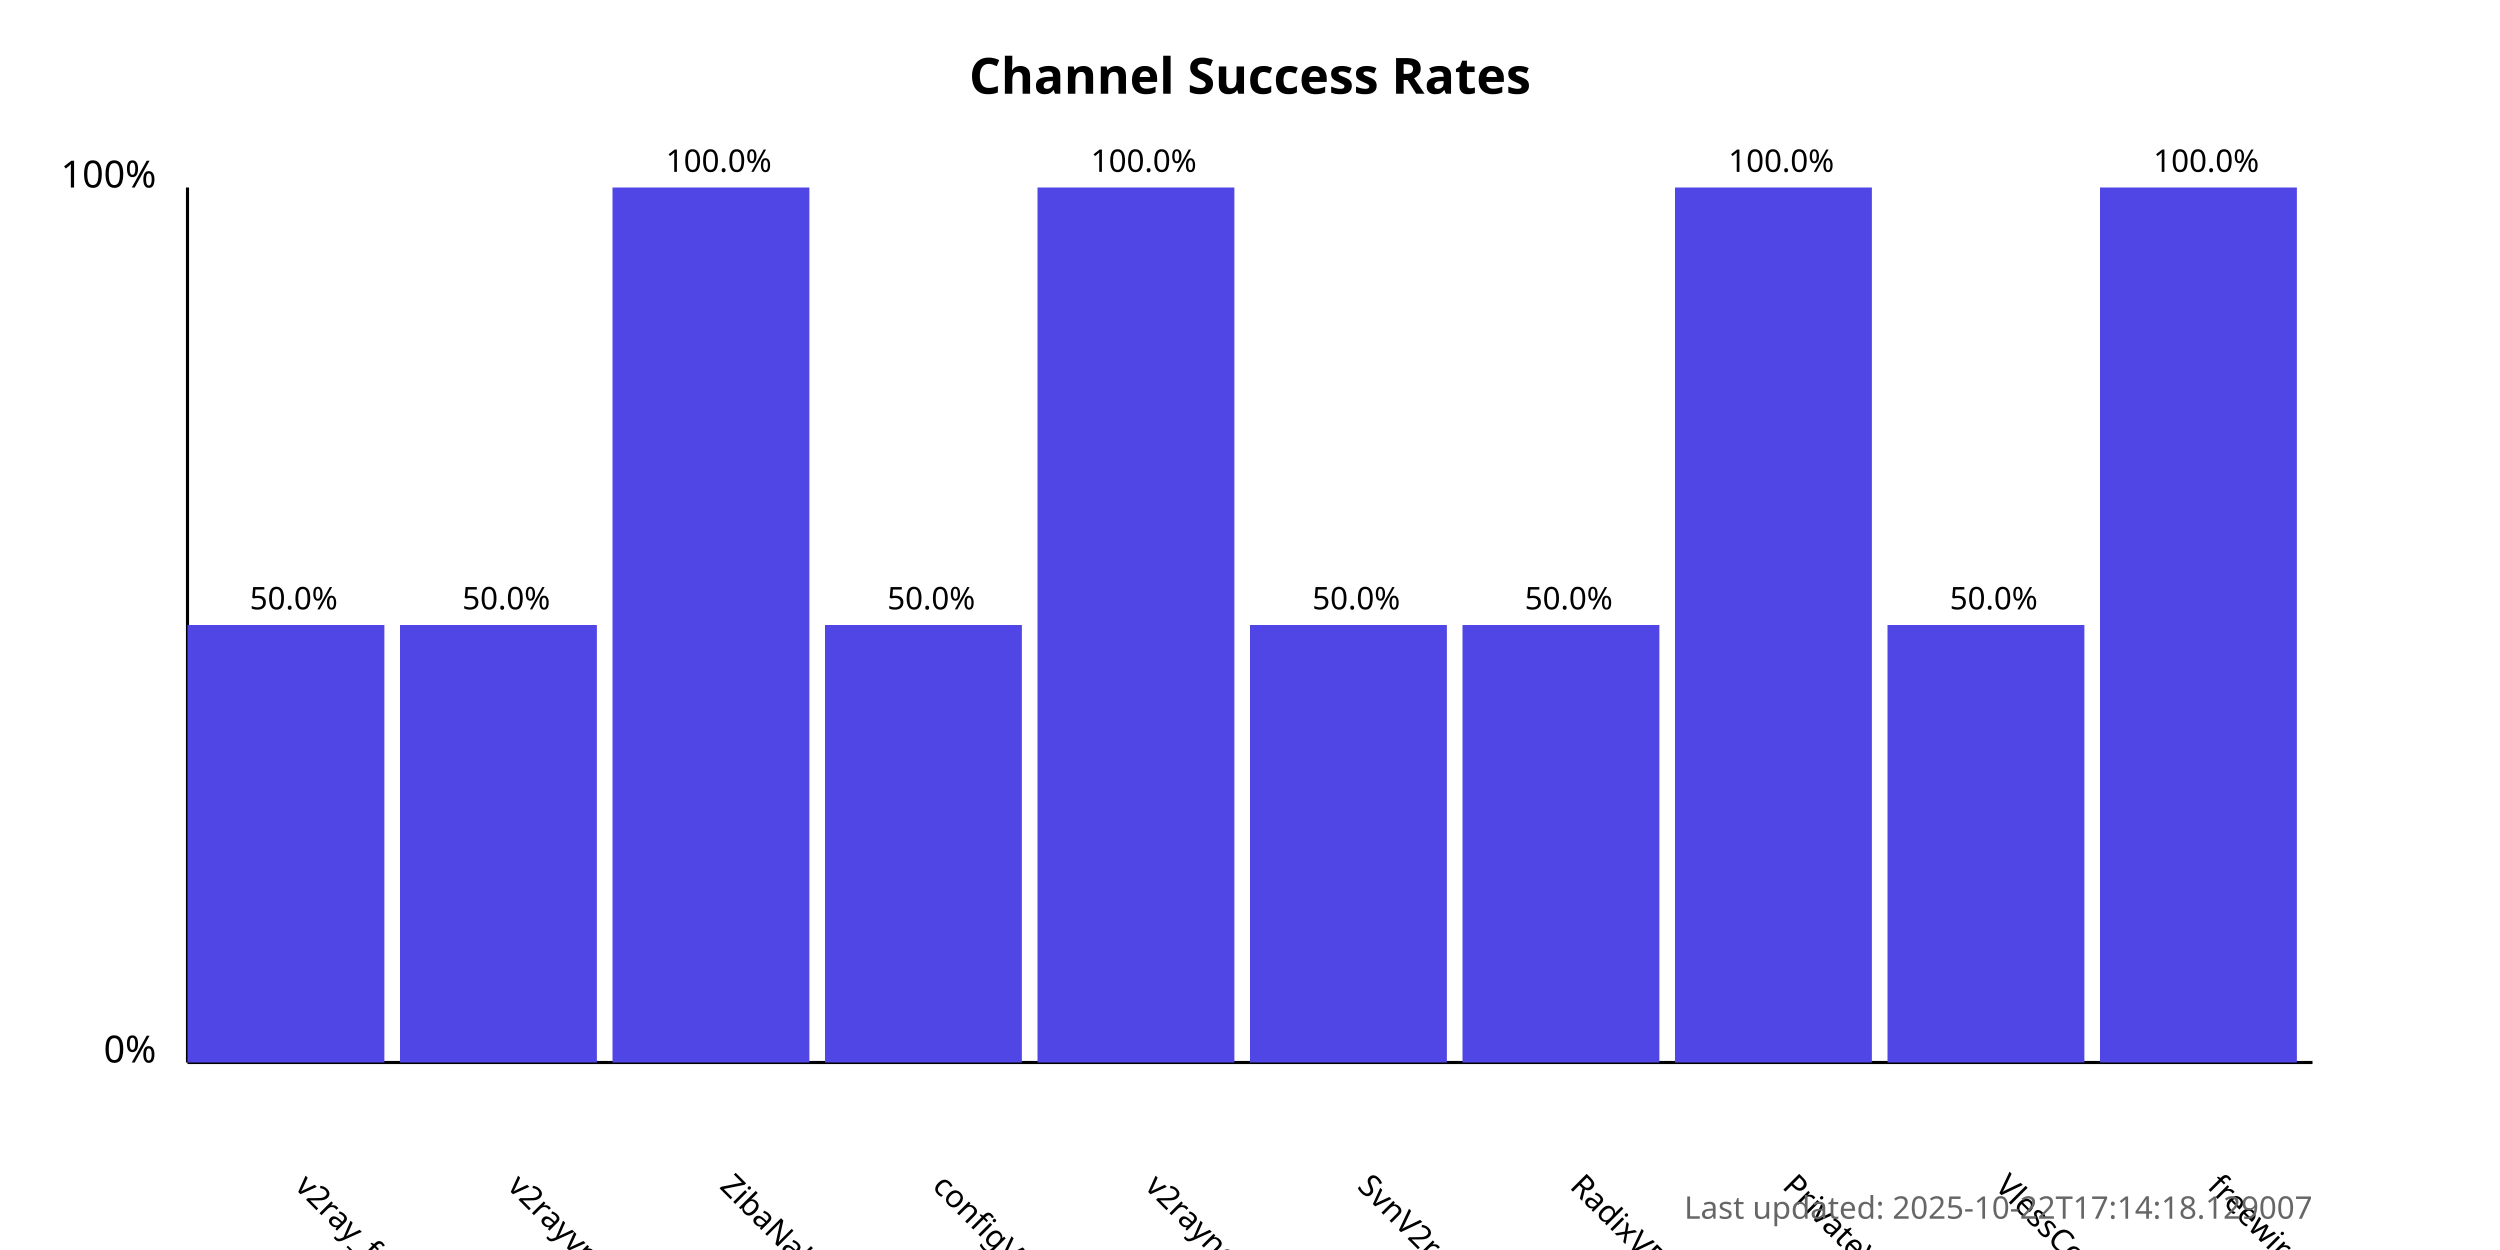
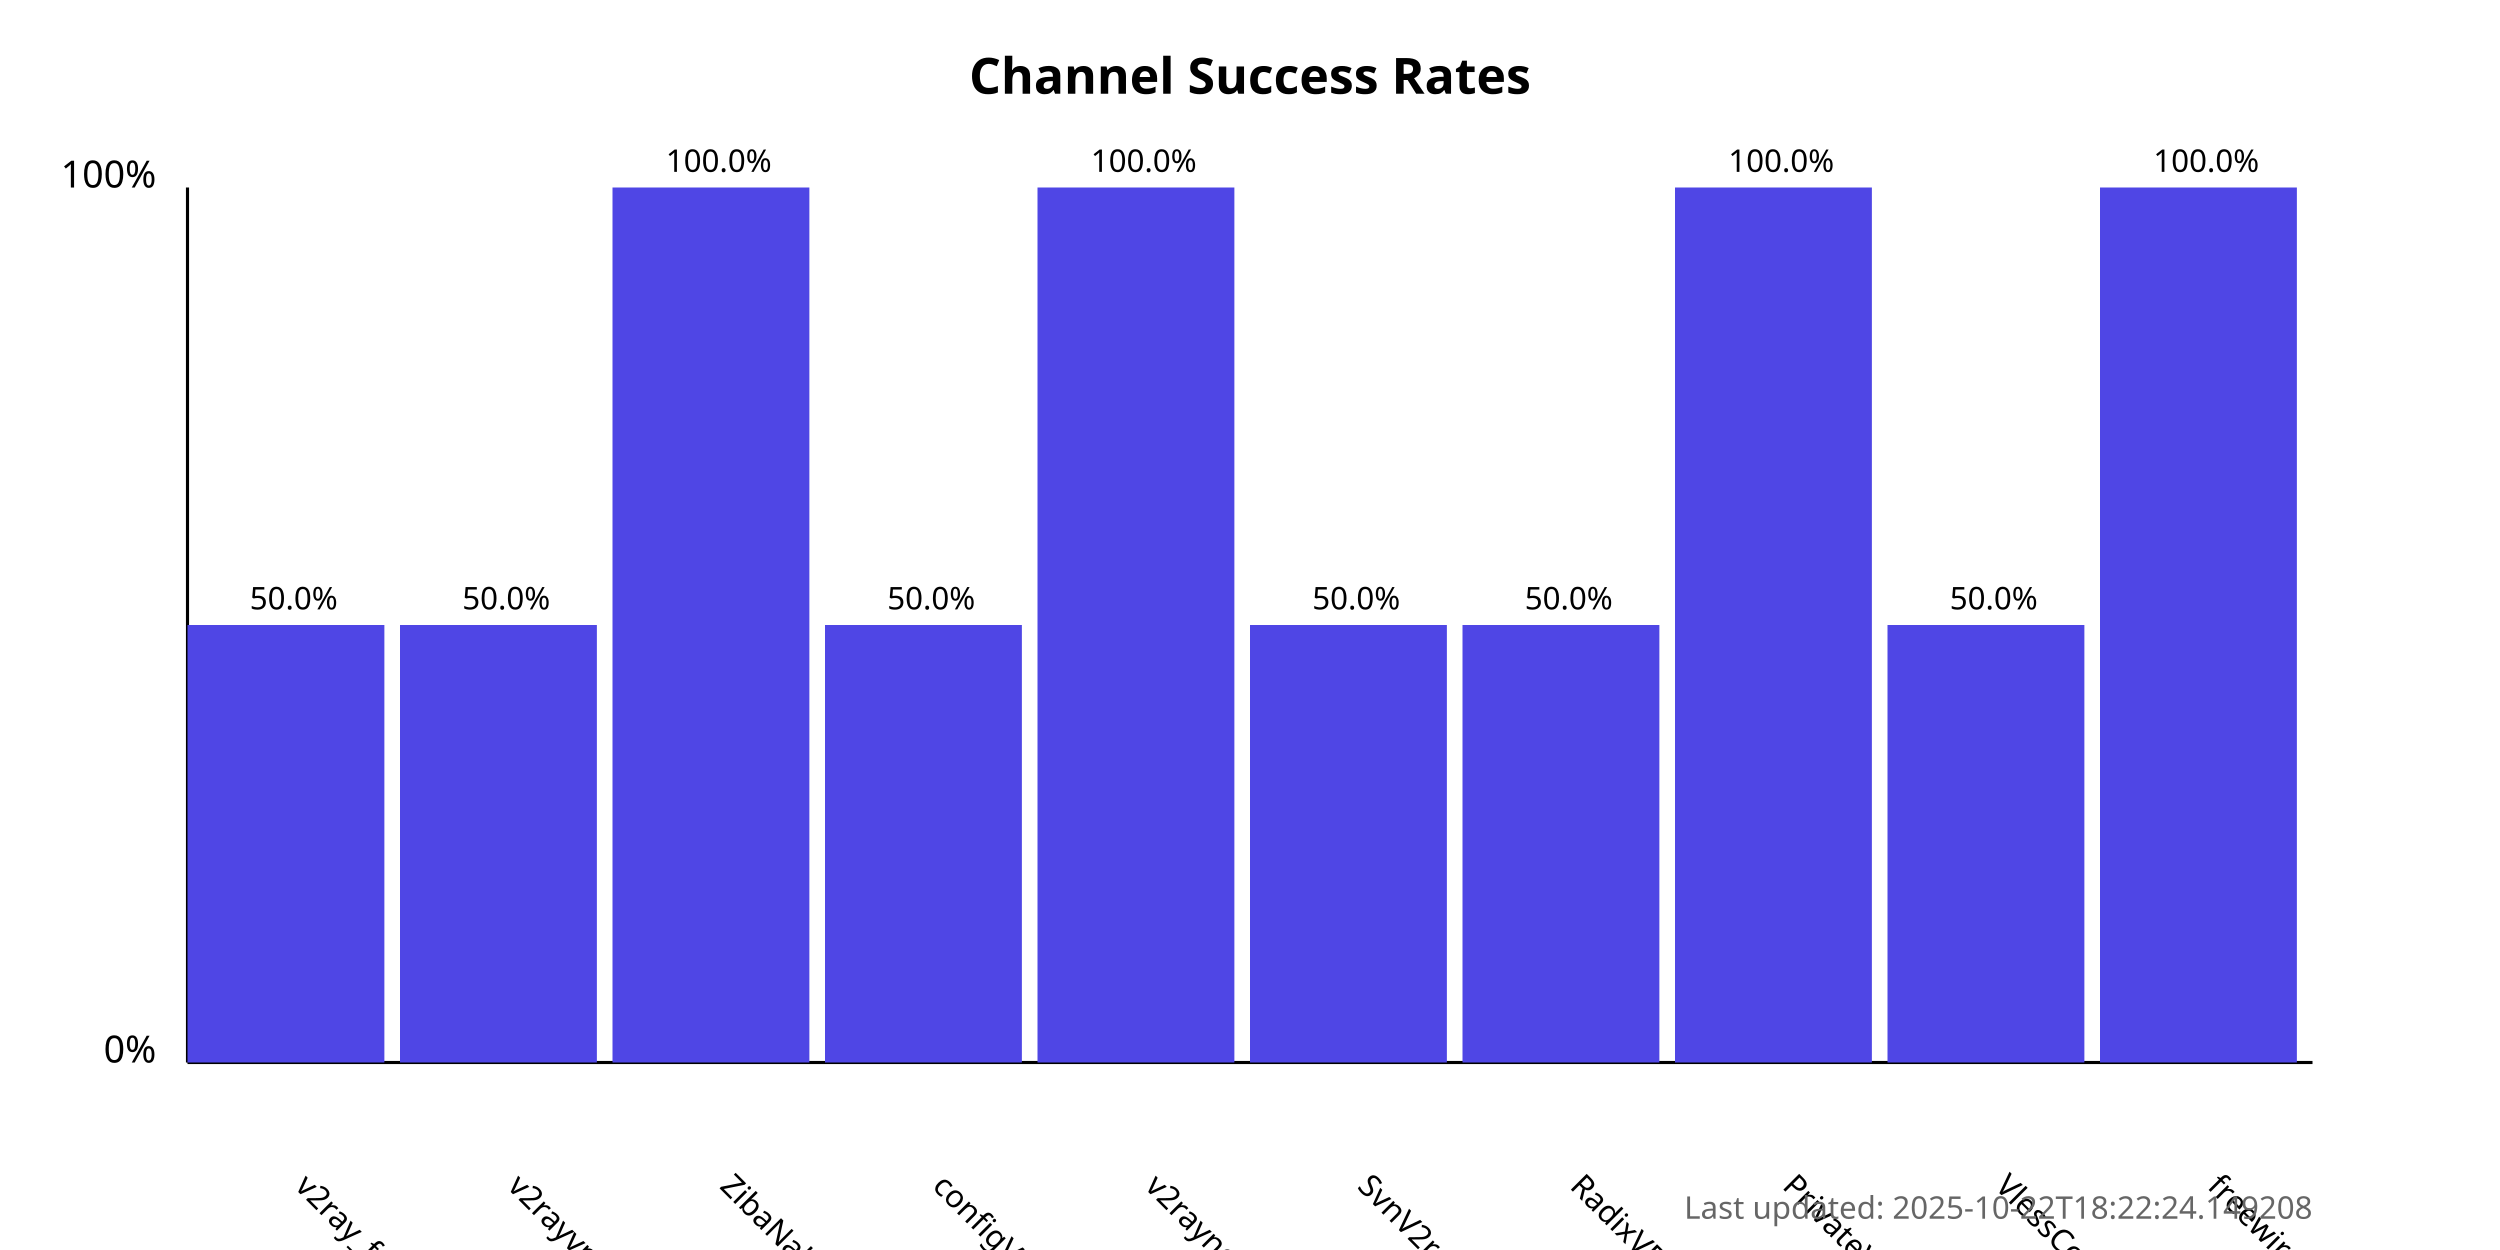
<svg xmlns="http://www.w3.org/2000/svg" width="800" height="400">
  <style>
            .chart-title { font: bold 16px sans-serif; }
            .axis-label { font: 12px sans-serif; }
            .tick-label { font: 10px sans-serif; }
            .bar { fill: #4f46e5; }
            .bar:hover { fill: #6366f1; }
            .timestamp { font: 10px sans-serif; fill: #666; }
        </style>
  <text x="400.0" y="30" text-anchor="middle" class="chart-title">
            Channel Success Rates
        </text>
  <line x1="60" y1="340" x2="60" y2="60" stroke="black" stroke-width="1" />
  <line x1="60" y1="340" x2="740" y2="340" stroke="black" stroke-width="1" />
  <text x="50" y="340" text-anchor="end" class="axis-label">0%</text>
  <text x="50" y="60" text-anchor="end" class="axis-label">100%</text>
  <g>
    <rect x="60" y="200.0" width="63.0" height="140.0" class="bar" />
    <text x="94.0" y="380" transform="rotate(45, 94.0, 380)" text-anchor="start" class="tick-label">
                v2ray_free_conf
            </text>
    <text x="94.0" y="195.0" text-anchor="middle" class="tick-label">
                50.0%
            </text>
  </g>
  <g>
    <rect x="128.0" y="200.0" width="63.0" height="140.0" class="bar" />
    <text x="162.0" y="380" transform="rotate(45, 162.0, 380)" text-anchor="start" class="tick-label">
                v2rayvpno
            </text>
    <text x="162.0" y="195.0" text-anchor="middle" class="tick-label">
                50.0%
            </text>
  </g>
  <g>
    <rect x="196.0" y="60.0" width="63.0" height="280.0" class="bar" />
    <text x="230.0" y="380" transform="rotate(45, 230.0, 380)" text-anchor="start" class="tick-label">
                ZibaNabz
            </text>
    <text x="230.0" y="55.0" text-anchor="middle" class="tick-label">
                100.0%
            </text>
  </g>
  <g>
    <rect x="264.0" y="200.0" width="63.0" height="140.0" class="bar" />
    <text x="298.0" y="380" transform="rotate(45, 298.0, 380)" text-anchor="start" class="tick-label">
                configV2rayForFree
            </text>
    <text x="298.0" y="195.0" text-anchor="middle" class="tick-label">
                50.0%
            </text>
  </g>
  <g>
    <rect x="332.0" y="60.0" width="63.0" height="280.0" class="bar" />
    <text x="366.0" y="380" transform="rotate(45, 366.0, 380)" text-anchor="start" class="tick-label">
                v2rayngvpn
            </text>
    <text x="366.0" y="55.0" text-anchor="middle" class="tick-label">
                100.0%
            </text>
  </g>
  <g>
    <rect x="400.0" y="200.0" width="63.0" height="140.0" class="bar" />
    <text x="434.0" y="380" transform="rotate(45, 434.0, 380)" text-anchor="start" class="tick-label">
                SvnV2ray
            </text>
    <text x="434.0" y="195.0" text-anchor="middle" class="tick-label">
                50.0%
            </text>
  </g>
  <g>
    <rect x="468.0" y="200.0" width="63.0" height="140.0" class="bar" />
    <text x="502.0" y="380" transform="rotate(45, 502.0, 380)" text-anchor="start" class="tick-label">
                RadixVPN
            </text>
    <text x="502.0" y="195.0" text-anchor="middle" class="tick-label">
                50.0%
            </text>
  </g>
  <g>
    <rect x="536.0" y="60.0" width="63.0" height="280.0" class="bar" />
    <text x="570.0" y="380" transform="rotate(45, 570.0, 380)" text-anchor="start" class="tick-label">
                PrivateVPNs
            </text>
    <text x="570.0" y="55.0" text-anchor="middle" class="tick-label">
                100.0%
            </text>
  </g>
  <g>
    <rect x="604.0" y="200.0" width="63.0" height="140.0" class="bar" />
    <text x="638.0" y="380" transform="rotate(45, 638.0, 380)" text-anchor="start" class="tick-label">
                VlessConfig
            </text>
    <text x="638.0" y="195.0" text-anchor="middle" class="tick-label">
                50.0%
            </text>
  </g>
  <g>
    <rect x="672.0" y="60.0" width="63.0" height="280.0" class="bar" />
    <text x="706.0" y="380" transform="rotate(45, 706.0, 380)" text-anchor="start" class="tick-label">
                freewireguard
            </text>
    <text x="706.0" y="55.0" text-anchor="middle" class="tick-label">
                100.0%
            </text>
  </g>
  <text x="740" y="390" text-anchor="end" class="timestamp">
-             Last updated: 2025-10-22T17:14:18.129007
+             Last updated: 2025-10-22T18:22:24.149208
        </text>
</svg>
